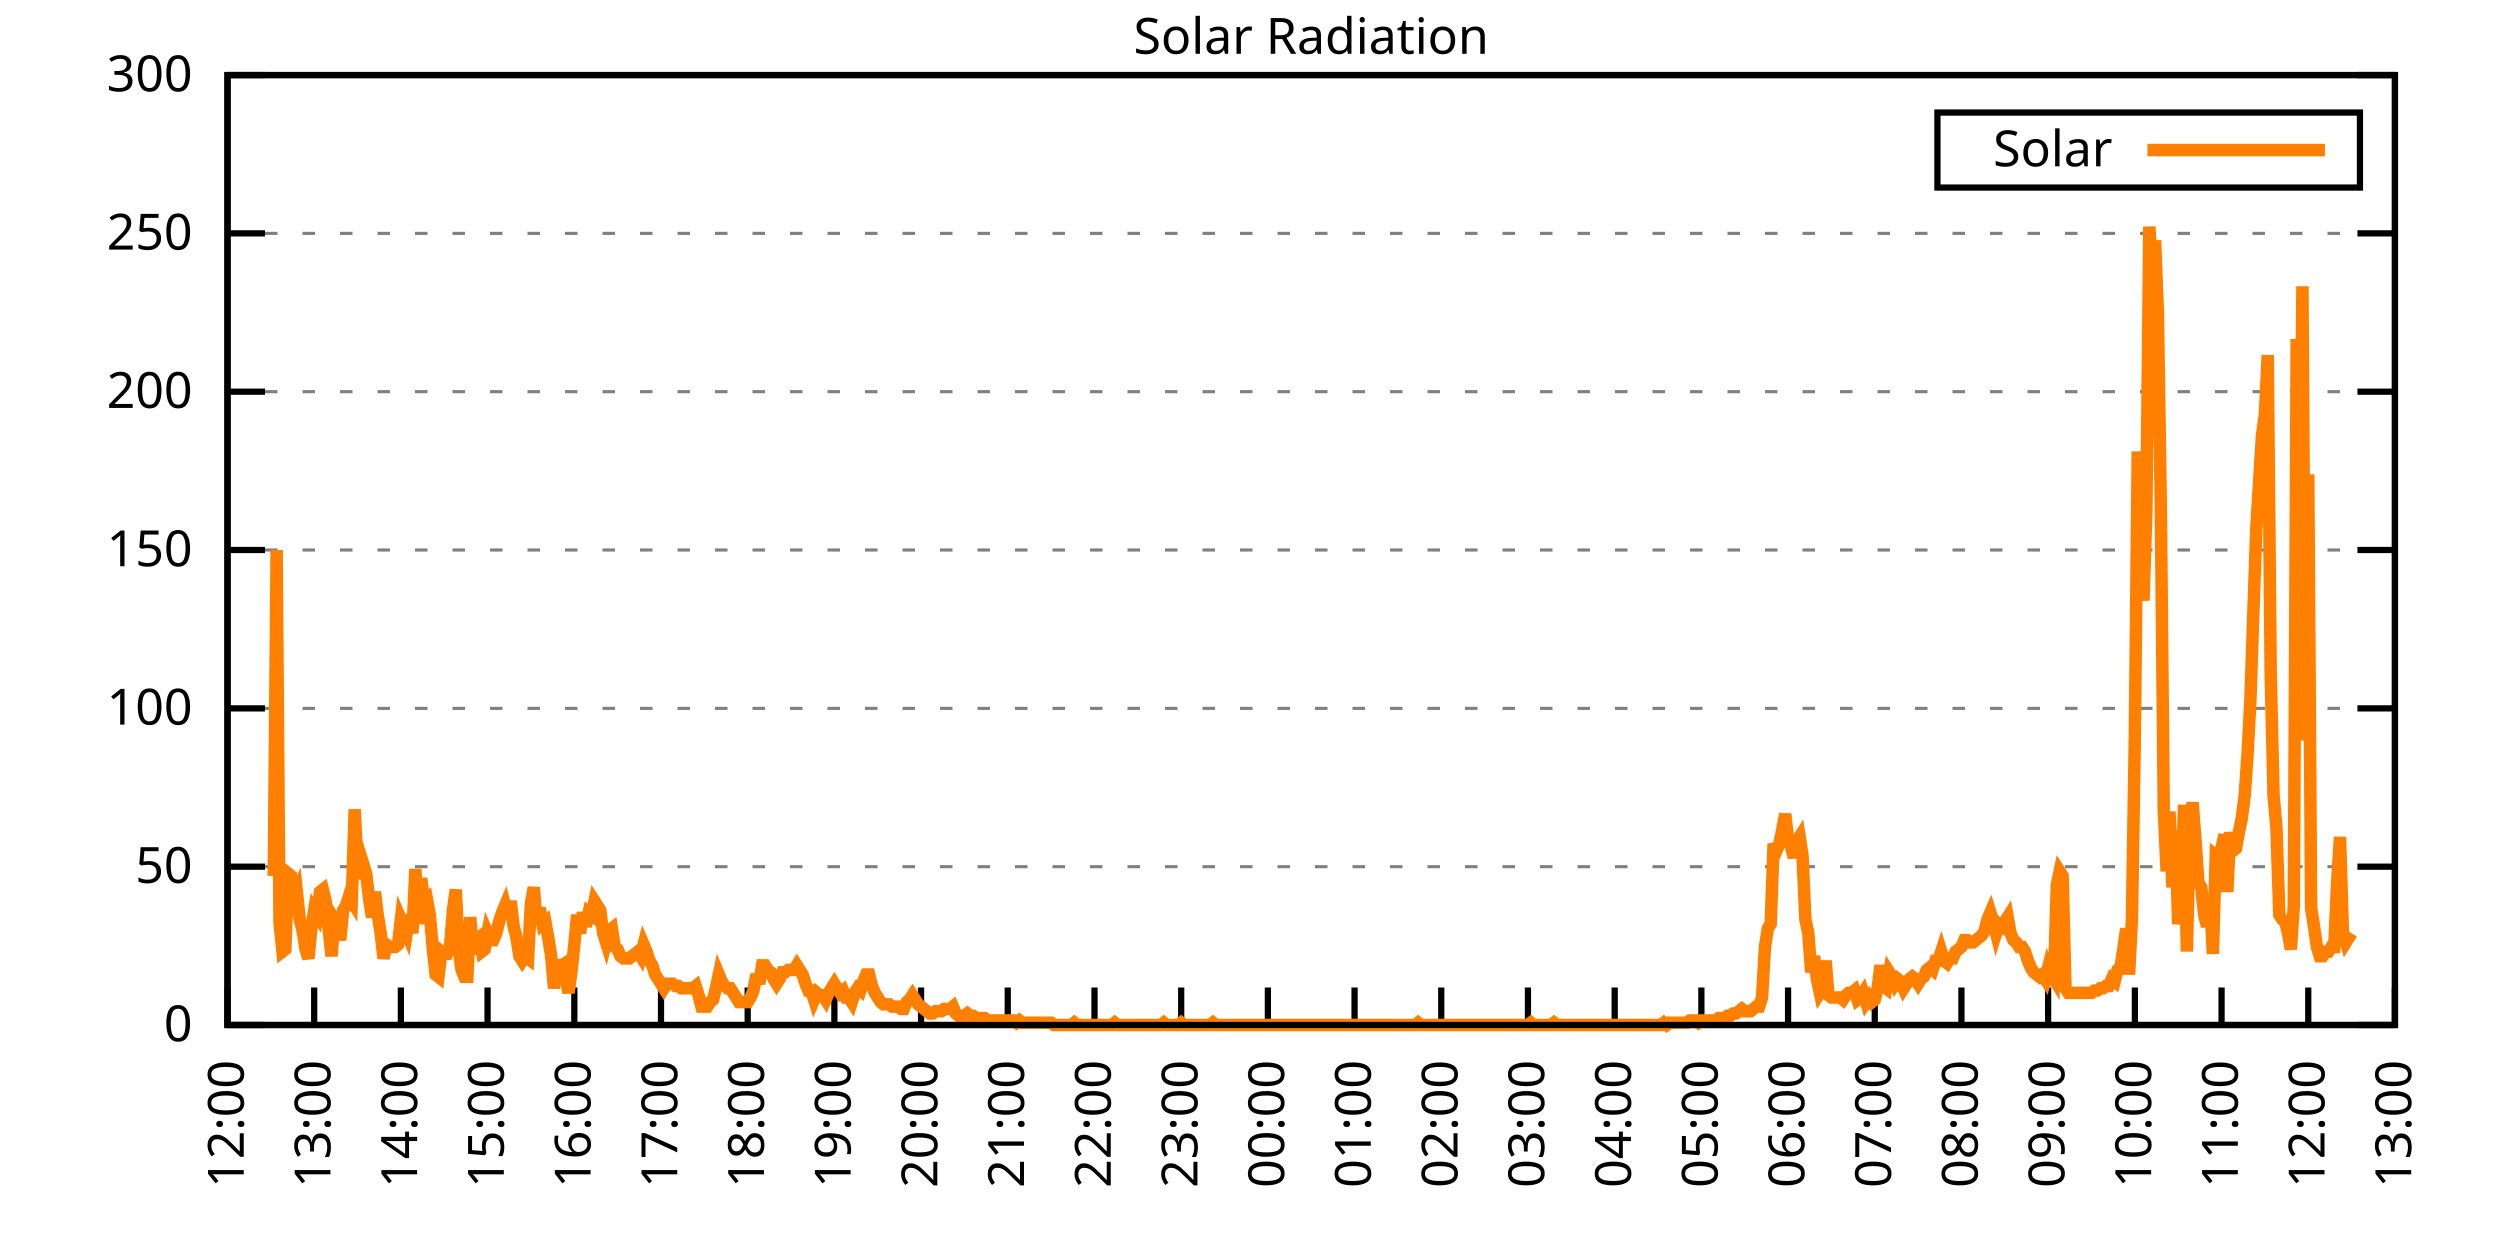
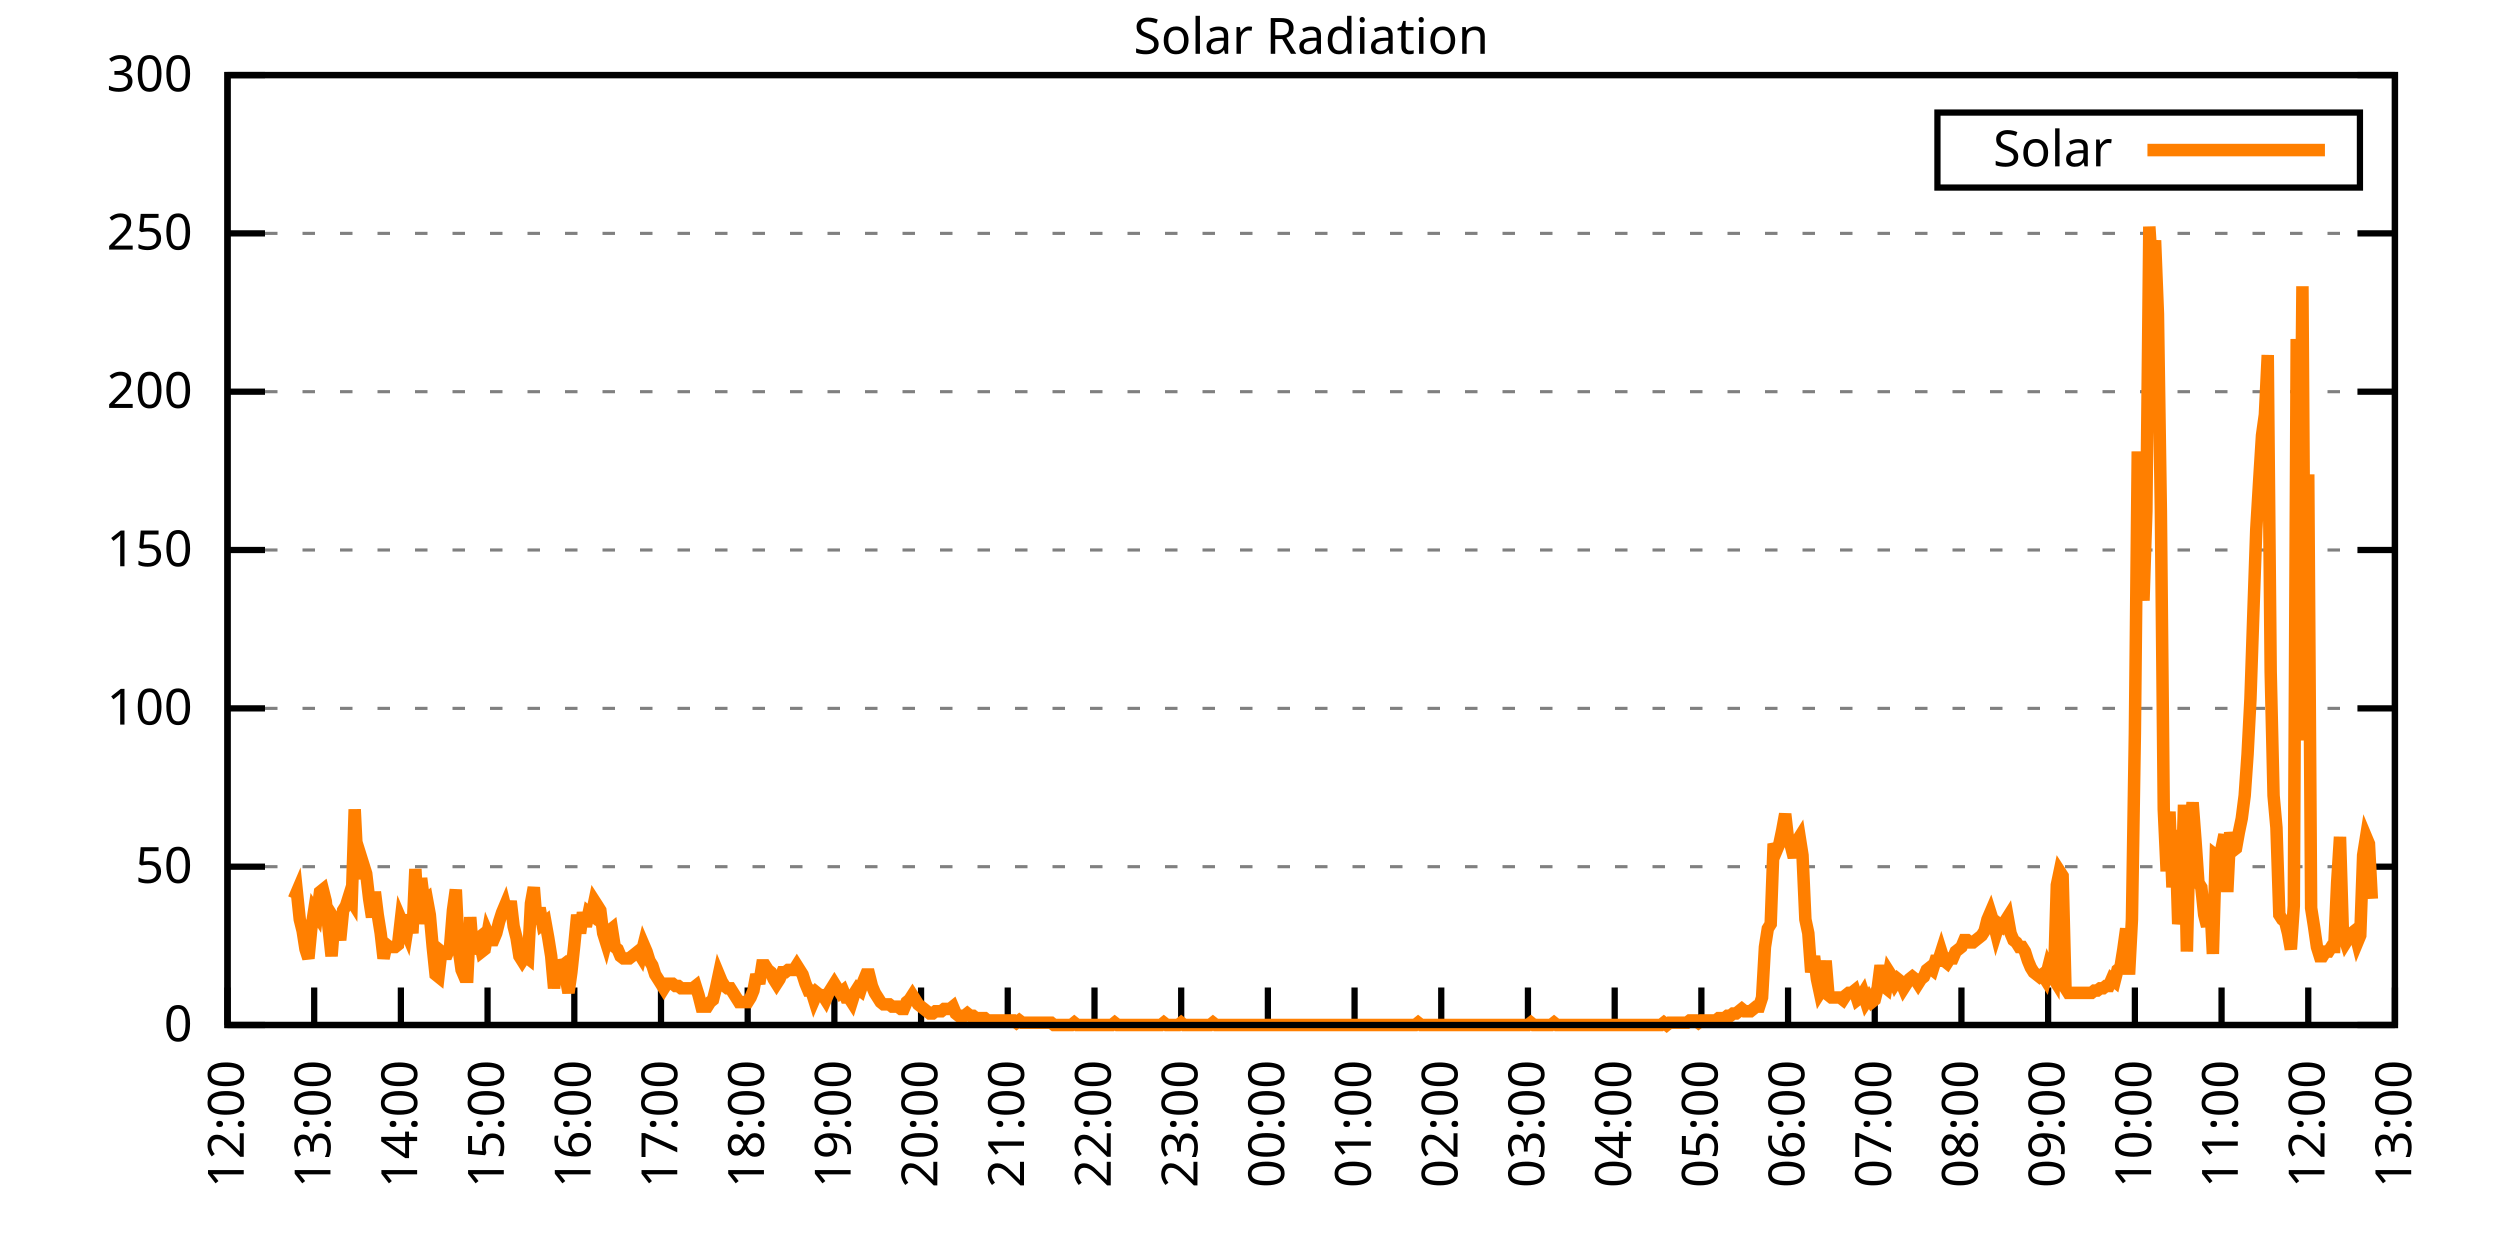
<svg xmlns="http://www.w3.org/2000/svg" xmlns:xlink="http://www.w3.org/1999/xlink" width="400" height="200" viewBox="0 0 400 200">
  <g id="gnuplot_canvas">
    <rect x="0" y="0" width="400" height="200" fill="none" />
    <defs>
      <circle id="gpDot" r="0.5" stroke-width="0.5" stroke="currentColor" />
      <path id="gpPt0" stroke-width="0.333" stroke="currentColor" d="M-1,0 h2 M0,-1 v2" />
      <path id="gpPt1" stroke-width="0.333" stroke="currentColor" d="M-1,-1 L1,1 M1,-1 L-1,1" />
      <path id="gpPt2" stroke-width="0.333" stroke="currentColor" d="M-1,0 L1,0 M0,-1 L0,1 M-1,-1 L1,1 M-1,1 L1,-1" />
      <rect id="gpPt3" stroke-width="0.333" stroke="currentColor" x="-1" y="-1" width="2" height="2" />
      <rect id="gpPt4" stroke-width="0.333" stroke="currentColor" fill="currentColor" x="-1" y="-1" width="2" height="2" />
      <circle id="gpPt5" stroke-width="0.333" stroke="currentColor" cx="0" cy="0" r="1" />
      <use xlink:href="#gpPt5" id="gpPt6" fill="currentColor" stroke="none" />
      <path id="gpPt7" stroke-width="0.333" stroke="currentColor" d="M0,-1.33 L-1.33,0.67 L1.33,0.67 z" />
      <use xlink:href="#gpPt7" id="gpPt8" fill="currentColor" stroke="none" />
      <use xlink:href="#gpPt7" id="gpPt9" stroke="currentColor" transform="rotate(180)" />
      <use xlink:href="#gpPt9" id="gpPt10" fill="currentColor" stroke="none" />
      <use xlink:href="#gpPt3" id="gpPt11" stroke="currentColor" transform="rotate(45)" />
      <use xlink:href="#gpPt11" id="gpPt12" fill="currentColor" stroke="none" />
      <path id="gpPt13" stroke-width="0.333" stroke="currentColor" d="M0,1.330 L1.265,0.411 L0.782,-1.067 L-0.782,-1.076 L-1.265,0.411 z" />
      <use xlink:href="#gpPt13" id="gpPt14" fill="currentColor" stroke="none" />
      <filter id="textbox" filterUnits="objectBoundingBox" x="0" y="0" height="1" width="1">
        <feFlood flood-color="white" flood-opacity="1" result="bgnd" />
        <feComposite in="SourceGraphic" in2="bgnd" operator="atop" />
      </filter>
      <filter id="greybox" filterUnits="objectBoundingBox" x="0" y="0" height="1" width="1">
        <feFlood flood-color="lightgrey" flood-opacity="1" result="grey" />
        <feComposite in="SourceGraphic" in2="grey" operator="atop" />
      </filter>
    </defs>
    <g fill="none" color="white" stroke="currentColor" stroke-width="1.00" stroke-linecap="butt" stroke-linejoin="miter">
</g>
    <g fill="none" color="black" stroke="currentColor" stroke-width="1.00" stroke-linecap="butt" stroke-linejoin="miter">
      <g stroke="none" shape-rendering="crispEdges">
        <polygon fill="rgb(255, 255, 255)" points="36.40,164.00 383.18,164.00 383.18,12.02 36.40,12.02 " />
      </g>
    </g>
    <g fill="none" color="black" stroke="currentColor" stroke-width="1.00" stroke-linecap="butt" stroke-linejoin="miter">
</g>
    <g fill="none" color="black" stroke="black" stroke-width="0.50" stroke-linecap="butt" stroke-linejoin="miter">
</g>
    <g fill="none" color="gray" stroke="currentColor" stroke-width="0.50" stroke-linecap="butt" stroke-linejoin="miter">
      <path stroke="gray" stroke-dasharray="2,4" class="gridline" d="M36.40,164.00 L383.19,164.00  " />
    </g>
    <g fill="none" color="gray" stroke="gray" stroke-width="1.00" stroke-linecap="butt" stroke-linejoin="miter">
</g>
    <g fill="none" color="black" stroke="currentColor" stroke-width="1.00" stroke-linecap="butt" stroke-linejoin="miter">
      <path stroke="black" d="M36.40,164.00 L42.40,164.00 M383.19,164.00 L377.19,164.00  " />
      <g transform="translate(30.80,166.60)" stroke="none" fill="black" font-family="Sans" font-size="8.00" text-anchor="end">
        <text>
          <tspan font-family="Sans"> 0</tspan>
        </text>
      </g>
    </g>
    <g fill="none" color="black" stroke="currentColor" stroke-width="1.00" stroke-linecap="butt" stroke-linejoin="miter">
</g>
    <g fill="none" color="black" stroke="black" stroke-width="0.50" stroke-linecap="butt" stroke-linejoin="miter">
</g>
    <g fill="none" color="gray" stroke="currentColor" stroke-width="0.50" stroke-linecap="butt" stroke-linejoin="miter">
      <path stroke="gray" stroke-dasharray="2,4" class="gridline" d="M36.40,138.67 L383.19,138.67  " />
    </g>
    <g fill="none" color="gray" stroke="gray" stroke-width="1.00" stroke-linecap="butt" stroke-linejoin="miter">
</g>
    <g fill="none" color="black" stroke="currentColor" stroke-width="1.00" stroke-linecap="butt" stroke-linejoin="miter">
      <path stroke="black" d="M36.40,138.67 L42.40,138.67 M383.19,138.67 L377.19,138.67  " />
      <g transform="translate(30.80,141.27)" stroke="none" fill="black" font-family="Sans" font-size="8.00" text-anchor="end">
        <text>
          <tspan font-family="Sans"> 50</tspan>
        </text>
      </g>
    </g>
    <g fill="none" color="black" stroke="currentColor" stroke-width="1.00" stroke-linecap="butt" stroke-linejoin="miter">
</g>
    <g fill="none" color="black" stroke="black" stroke-width="0.50" stroke-linecap="butt" stroke-linejoin="miter">
</g>
    <g fill="none" color="gray" stroke="currentColor" stroke-width="0.50" stroke-linecap="butt" stroke-linejoin="miter">
      <path stroke="gray" stroke-dasharray="2,4" class="gridline" d="M36.40,113.34 L383.19,113.34  " />
    </g>
    <g fill="none" color="gray" stroke="gray" stroke-width="1.00" stroke-linecap="butt" stroke-linejoin="miter">
</g>
    <g fill="none" color="black" stroke="currentColor" stroke-width="1.00" stroke-linecap="butt" stroke-linejoin="miter">
      <path stroke="black" d="M36.40,113.34 L42.40,113.34 M383.19,113.34 L377.19,113.34  " />
      <g transform="translate(30.80,115.94)" stroke="none" fill="black" font-family="Sans" font-size="8.00" text-anchor="end">
        <text>
          <tspan font-family="Sans"> 100</tspan>
        </text>
      </g>
    </g>
    <g fill="none" color="black" stroke="currentColor" stroke-width="1.00" stroke-linecap="butt" stroke-linejoin="miter">
</g>
    <g fill="none" color="black" stroke="black" stroke-width="0.50" stroke-linecap="butt" stroke-linejoin="miter">
</g>
    <g fill="none" color="gray" stroke="currentColor" stroke-width="0.50" stroke-linecap="butt" stroke-linejoin="miter">
      <path stroke="gray" stroke-dasharray="2,4" class="gridline" d="M36.40,88.00 L383.19,88.00  " />
    </g>
    <g fill="none" color="gray" stroke="gray" stroke-width="1.00" stroke-linecap="butt" stroke-linejoin="miter">
</g>
    <g fill="none" color="black" stroke="currentColor" stroke-width="1.00" stroke-linecap="butt" stroke-linejoin="miter">
      <path stroke="black" d="M36.40,88.00 L42.40,88.00 M383.19,88.00 L377.19,88.00  " />
      <g transform="translate(30.80,90.60)" stroke="none" fill="black" font-family="Sans" font-size="8.00" text-anchor="end">
        <text>
          <tspan font-family="Sans"> 150</tspan>
        </text>
      </g>
    </g>
    <g fill="none" color="black" stroke="currentColor" stroke-width="1.00" stroke-linecap="butt" stroke-linejoin="miter">
</g>
    <g fill="none" color="black" stroke="black" stroke-width="0.50" stroke-linecap="butt" stroke-linejoin="miter">
</g>
    <g fill="none" color="gray" stroke="currentColor" stroke-width="0.50" stroke-linecap="butt" stroke-linejoin="miter">
      <path stroke="gray" stroke-dasharray="2,4" class="gridline" d="M36.40,62.67 L383.19,62.67  " />
    </g>
    <g fill="none" color="gray" stroke="gray" stroke-width="1.00" stroke-linecap="butt" stroke-linejoin="miter">
</g>
    <g fill="none" color="black" stroke="currentColor" stroke-width="1.00" stroke-linecap="butt" stroke-linejoin="miter">
      <path stroke="black" d="M36.40,62.67 L42.40,62.67 M383.19,62.67 L377.19,62.67  " />
      <g transform="translate(30.80,65.27)" stroke="none" fill="black" font-family="Sans" font-size="8.00" text-anchor="end">
        <text>
          <tspan font-family="Sans"> 200</tspan>
        </text>
      </g>
    </g>
    <g fill="none" color="black" stroke="currentColor" stroke-width="1.00" stroke-linecap="butt" stroke-linejoin="miter">
</g>
    <g fill="none" color="black" stroke="black" stroke-width="0.50" stroke-linecap="butt" stroke-linejoin="miter">
</g>
    <g fill="none" color="gray" stroke="currentColor" stroke-width="0.50" stroke-linecap="butt" stroke-linejoin="miter">
      <path stroke="gray" stroke-dasharray="2,4" class="gridline" d="M36.40,37.34 L383.19,37.34  " />
    </g>
    <g fill="none" color="gray" stroke="gray" stroke-width="1.00" stroke-linecap="butt" stroke-linejoin="miter">
</g>
    <g fill="none" color="black" stroke="currentColor" stroke-width="1.00" stroke-linecap="butt" stroke-linejoin="miter">
      <path stroke="black" d="M36.40,37.34 L42.40,37.34 M383.19,37.34 L377.19,37.34  " />
      <g transform="translate(30.80,39.94)" stroke="none" fill="black" font-family="Sans" font-size="8.00" text-anchor="end">
        <text>
          <tspan font-family="Sans"> 250</tspan>
        </text>
      </g>
    </g>
    <g fill="none" color="black" stroke="currentColor" stroke-width="1.00" stroke-linecap="butt" stroke-linejoin="miter">
</g>
    <g fill="none" color="black" stroke="black" stroke-width="0.50" stroke-linecap="butt" stroke-linejoin="miter">
</g>
    <g fill="none" color="gray" stroke="currentColor" stroke-width="0.50" stroke-linecap="butt" stroke-linejoin="miter">
      <path stroke="gray" stroke-dasharray="2,4" class="gridline" d="M36.40,12.01 L383.19,12.01  " />
    </g>
    <g fill="none" color="gray" stroke="gray" stroke-width="1.00" stroke-linecap="butt" stroke-linejoin="miter">
</g>
    <g fill="none" color="black" stroke="currentColor" stroke-width="1.00" stroke-linecap="butt" stroke-linejoin="miter">
      <path stroke="black" d="M36.40,12.01 L42.40,12.01 M383.19,12.01 L377.19,12.01  " />
      <g transform="translate(30.80,14.61)" stroke="none" fill="black" font-family="Sans" font-size="8.00" text-anchor="end">
        <text>
          <tspan font-family="Sans"> 300</tspan>
        </text>
      </g>
    </g>
    <g fill="none" color="black" stroke="currentColor" stroke-width="1.00" stroke-linecap="butt" stroke-linejoin="miter">
      <path stroke="black" d="M36.40,164.00 L36.40,158.00  " />
      <g transform="translate(39.00,169.60) rotate(270.00)" stroke="none" fill="black" font-family="Sans" font-size="8.00" text-anchor="end">
        <text>
          <tspan font-family="Sans">12:00</tspan>
        </text>
      </g>
    </g>
    <g fill="none" color="black" stroke="currentColor" stroke-width="1.00" stroke-linecap="butt" stroke-linejoin="miter">
      <path stroke="black" d="M50.27,164.00 L50.27,158.00  " />
      <g transform="translate(52.87,169.60) rotate(270.00)" stroke="none" fill="black" font-family="Sans" font-size="8.00" text-anchor="end">
        <text>
          <tspan font-family="Sans">13:00</tspan>
        </text>
      </g>
    </g>
    <g fill="none" color="black" stroke="currentColor" stroke-width="1.00" stroke-linecap="butt" stroke-linejoin="miter">
      <path stroke="black" d="M64.14,164.00 L64.14,158.00  " />
      <g transform="translate(66.74,169.60) rotate(270.00)" stroke="none" fill="black" font-family="Sans" font-size="8.00" text-anchor="end">
        <text>
          <tspan font-family="Sans">14:00</tspan>
        </text>
      </g>
    </g>
    <g fill="none" color="black" stroke="currentColor" stroke-width="1.00" stroke-linecap="butt" stroke-linejoin="miter">
      <path stroke="black" d="M78.01,164.00 L78.01,158.00  " />
      <g transform="translate(80.61,169.60) rotate(270.00)" stroke="none" fill="black" font-family="Sans" font-size="8.00" text-anchor="end">
        <text>
          <tspan font-family="Sans">15:00</tspan>
        </text>
      </g>
    </g>
    <g fill="none" color="black" stroke="currentColor" stroke-width="1.00" stroke-linecap="butt" stroke-linejoin="miter">
      <path stroke="black" d="M91.89,164.00 L91.89,158.00  " />
      <g transform="translate(94.49,169.60) rotate(270.00)" stroke="none" fill="black" font-family="Sans" font-size="8.00" text-anchor="end">
        <text>
          <tspan font-family="Sans">16:00</tspan>
        </text>
      </g>
    </g>
    <g fill="none" color="black" stroke="currentColor" stroke-width="1.00" stroke-linecap="butt" stroke-linejoin="miter">
      <path stroke="black" d="M105.76,164.00 L105.76,158.00  " />
      <g transform="translate(108.36,169.60) rotate(270.00)" stroke="none" fill="black" font-family="Sans" font-size="8.00" text-anchor="end">
        <text>
          <tspan font-family="Sans">17:00</tspan>
        </text>
      </g>
    </g>
    <g fill="none" color="black" stroke="currentColor" stroke-width="1.00" stroke-linecap="butt" stroke-linejoin="miter">
      <path stroke="black" d="M119.63,164.00 L119.63,158.00  " />
      <g transform="translate(122.23,169.60) rotate(270.00)" stroke="none" fill="black" font-family="Sans" font-size="8.00" text-anchor="end">
        <text>
          <tspan font-family="Sans">18:00</tspan>
        </text>
      </g>
    </g>
    <g fill="none" color="black" stroke="currentColor" stroke-width="1.00" stroke-linecap="butt" stroke-linejoin="miter">
      <path stroke="black" d="M133.50,164.00 L133.50,158.00  " />
      <g transform="translate(136.10,169.60) rotate(270.00)" stroke="none" fill="black" font-family="Sans" font-size="8.00" text-anchor="end">
        <text>
          <tspan font-family="Sans">19:00</tspan>
        </text>
      </g>
    </g>
    <g fill="none" color="black" stroke="currentColor" stroke-width="1.00" stroke-linecap="butt" stroke-linejoin="miter">
      <path stroke="black" d="M147.37,164.00 L147.37,158.00  " />
      <g transform="translate(149.97,169.60) rotate(270.00)" stroke="none" fill="black" font-family="Sans" font-size="8.00" text-anchor="end">
        <text>
          <tspan font-family="Sans">20:00</tspan>
        </text>
      </g>
    </g>
    <g fill="none" color="black" stroke="currentColor" stroke-width="1.00" stroke-linecap="butt" stroke-linejoin="miter">
      <path stroke="black" d="M161.24,164.00 L161.24,158.00  " />
      <g transform="translate(163.84,169.60) rotate(270.00)" stroke="none" fill="black" font-family="Sans" font-size="8.00" text-anchor="end">
        <text>
          <tspan font-family="Sans">21:00</tspan>
        </text>
      </g>
    </g>
    <g fill="none" color="black" stroke="currentColor" stroke-width="1.00" stroke-linecap="butt" stroke-linejoin="miter">
      <path stroke="black" d="M175.12,164.00 L175.12,158.00  " />
      <g transform="translate(177.72,169.60) rotate(270.00)" stroke="none" fill="black" font-family="Sans" font-size="8.00" text-anchor="end">
        <text>
          <tspan font-family="Sans">22:00</tspan>
        </text>
      </g>
    </g>
    <g fill="none" color="black" stroke="currentColor" stroke-width="1.00" stroke-linecap="butt" stroke-linejoin="miter">
      <path stroke="black" d="M188.99,164.00 L188.99,158.00  " />
      <g transform="translate(191.59,169.60) rotate(270.00)" stroke="none" fill="black" font-family="Sans" font-size="8.00" text-anchor="end">
        <text>
          <tspan font-family="Sans">23:00</tspan>
        </text>
      </g>
    </g>
    <g fill="none" color="black" stroke="currentColor" stroke-width="1.00" stroke-linecap="butt" stroke-linejoin="miter">
      <path stroke="black" d="M202.86,164.00 L202.86,158.00  " />
      <g transform="translate(205.46,169.60) rotate(270.00)" stroke="none" fill="black" font-family="Sans" font-size="8.00" text-anchor="end">
        <text>
          <tspan font-family="Sans">00:00</tspan>
        </text>
      </g>
    </g>
    <g fill="none" color="black" stroke="currentColor" stroke-width="1.00" stroke-linecap="butt" stroke-linejoin="miter">
      <path stroke="black" d="M216.73,164.00 L216.73,158.00  " />
      <g transform="translate(219.33,169.60) rotate(270.00)" stroke="none" fill="black" font-family="Sans" font-size="8.00" text-anchor="end">
        <text>
          <tspan font-family="Sans">01:00</tspan>
        </text>
      </g>
    </g>
    <g fill="none" color="black" stroke="currentColor" stroke-width="1.00" stroke-linecap="butt" stroke-linejoin="miter">
      <path stroke="black" d="M230.60,164.00 L230.60,158.00  " />
      <g transform="translate(233.20,169.60) rotate(270.00)" stroke="none" fill="black" font-family="Sans" font-size="8.00" text-anchor="end">
        <text>
          <tspan font-family="Sans">02:00</tspan>
        </text>
      </g>
    </g>
    <g fill="none" color="black" stroke="currentColor" stroke-width="1.00" stroke-linecap="butt" stroke-linejoin="miter">
      <path stroke="black" d="M244.47,164.00 L244.47,158.00  " />
      <g transform="translate(247.07,169.60) rotate(270.00)" stroke="none" fill="black" font-family="Sans" font-size="8.00" text-anchor="end">
        <text>
          <tspan font-family="Sans">03:00</tspan>
        </text>
      </g>
    </g>
    <g fill="none" color="black" stroke="currentColor" stroke-width="1.00" stroke-linecap="butt" stroke-linejoin="miter">
      <path stroke="black" d="M258.35,164.00 L258.35,158.00  " />
      <g transform="translate(260.95,169.60) rotate(270.00)" stroke="none" fill="black" font-family="Sans" font-size="8.00" text-anchor="end">
        <text>
          <tspan font-family="Sans">04:00</tspan>
        </text>
      </g>
    </g>
    <g fill="none" color="black" stroke="currentColor" stroke-width="1.00" stroke-linecap="butt" stroke-linejoin="miter">
      <path stroke="black" d="M272.22,164.00 L272.22,158.00  " />
      <g transform="translate(274.82,169.60) rotate(270.00)" stroke="none" fill="black" font-family="Sans" font-size="8.00" text-anchor="end">
        <text>
          <tspan font-family="Sans">05:00</tspan>
        </text>
      </g>
    </g>
    <g fill="none" color="black" stroke="currentColor" stroke-width="1.00" stroke-linecap="butt" stroke-linejoin="miter">
      <path stroke="black" d="M286.09,164.00 L286.09,158.00  " />
      <g transform="translate(288.69,169.60) rotate(270.00)" stroke="none" fill="black" font-family="Sans" font-size="8.00" text-anchor="end">
        <text>
          <tspan font-family="Sans">06:00</tspan>
        </text>
      </g>
    </g>
    <g fill="none" color="black" stroke="currentColor" stroke-width="1.00" stroke-linecap="butt" stroke-linejoin="miter">
      <path stroke="black" d="M299.96,164.00 L299.96,158.00  " />
      <g transform="translate(302.56,169.60) rotate(270.00)" stroke="none" fill="black" font-family="Sans" font-size="8.00" text-anchor="end">
        <text>
          <tspan font-family="Sans">07:00</tspan>
        </text>
      </g>
    </g>
    <g fill="none" color="black" stroke="currentColor" stroke-width="1.00" stroke-linecap="butt" stroke-linejoin="miter">
      <path stroke="black" d="M313.83,164.00 L313.83,158.00  " />
      <g transform="translate(316.43,169.60) rotate(270.00)" stroke="none" fill="black" font-family="Sans" font-size="8.00" text-anchor="end">
        <text>
          <tspan font-family="Sans">08:00</tspan>
        </text>
      </g>
    </g>
    <g fill="none" color="black" stroke="currentColor" stroke-width="1.00" stroke-linecap="butt" stroke-linejoin="miter">
      <path stroke="black" d="M327.70,164.00 L327.70,158.00  " />
      <g transform="translate(330.30,169.60) rotate(270.00)" stroke="none" fill="black" font-family="Sans" font-size="8.00" text-anchor="end">
        <text>
          <tspan font-family="Sans">09:00</tspan>
        </text>
      </g>
    </g>
    <g fill="none" color="black" stroke="currentColor" stroke-width="1.00" stroke-linecap="butt" stroke-linejoin="miter">
      <path stroke="black" d="M341.58,164.00 L341.58,158.00  " />
      <g transform="translate(344.18,169.60) rotate(270.00)" stroke="none" fill="black" font-family="Sans" font-size="8.00" text-anchor="end">
        <text>
          <tspan font-family="Sans">10:00</tspan>
        </text>
      </g>
    </g>
    <g fill="none" color="black" stroke="currentColor" stroke-width="1.00" stroke-linecap="butt" stroke-linejoin="miter">
      <path stroke="black" d="M355.45,164.00 L355.45,158.00  " />
      <g transform="translate(358.05,169.60) rotate(270.00)" stroke="none" fill="black" font-family="Sans" font-size="8.00" text-anchor="end">
        <text>
          <tspan font-family="Sans">11:00</tspan>
        </text>
      </g>
    </g>
    <g fill="none" color="black" stroke="currentColor" stroke-width="1.00" stroke-linecap="butt" stroke-linejoin="miter">
      <path stroke="black" d="M369.32,164.00 L369.32,158.00  " />
      <g transform="translate(371.92,169.60) rotate(270.00)" stroke="none" fill="black" font-family="Sans" font-size="8.00" text-anchor="end">
        <text>
          <tspan font-family="Sans">12:00</tspan>
        </text>
      </g>
    </g>
    <g fill="none" color="black" stroke="currentColor" stroke-width="1.00" stroke-linecap="butt" stroke-linejoin="miter">
      <path stroke="black" d="M383.19,164.00 L383.19,158.00  " />
      <g transform="translate(385.79,169.60) rotate(270.00)" stroke="none" fill="black" font-family="Sans" font-size="8.00" text-anchor="end">
        <text>
          <tspan font-family="Sans">13:00</tspan>
        </text>
      </g>
    </g>
    <g fill="none" color="black" stroke="currentColor" stroke-width="1.00" stroke-linecap="butt" stroke-linejoin="miter">
</g>
    <g fill="none" color="black" stroke="currentColor" stroke-width="1.00" stroke-linecap="butt" stroke-linejoin="miter">
      <path stroke="black" d="M36.40,12.01 L36.40,164.00 L383.19,164.00 L383.19,12.01 L36.40,12.01 Z  " />
    </g>
    <g fill="none" color="black" stroke="currentColor" stroke-width="1.00" stroke-linecap="butt" stroke-linejoin="miter">
</g>
    <g fill="none" color="black" stroke="currentColor" stroke-width="1.00" stroke-linecap="butt" stroke-linejoin="miter">
      <path stroke="black" d="M309.99,30.01 L309.99,18.01 L377.59,18.01 L377.59,30.01 L309.99,30.01 Z  " />
    </g>
    <g id="Solar_Radiation_plot_1">
      <g fill="none" color="white" stroke="black" stroke-width="2.00" stroke-linecap="butt" stroke-linejoin="miter">
</g>
      <g fill="none" color="black" stroke="currentColor" stroke-width="2.00" stroke-linecap="butt" stroke-linejoin="miter">
        <g transform="translate(337.99,26.61)" stroke="none" fill="black" font-family="Sans" font-size="8.00" text-anchor="end">
          <text>
            <tspan font-family="Sans">Solar</tspan>
          </text>
        </g>
      </g>
      <g fill="none" color="black" stroke="currentColor" stroke-width="2.00" stroke-linecap="butt" stroke-linejoin="miter">
-         <path stroke="rgb(255, 127,   0)" d="M343.59,24.01 L371.99,24.01 M43.80,140.14 L44.26,88.02 L44.72,147.48 L45.19,152.25 L45.65,151.89 L46.11,139.77   L46.57,140.14 L47.03,143.81 L47.50,142.71 L47.96,147.11 L48.42,148.95 L48.88,151.89 L49.35,153.35 L49.81,148.58   L50.27,145.65 L50.73,146.38 L51.20,142.71 L51.66,142.34 L52.12,144.18 L52.58,148.58 L53.05,152.99 L53.51,147.11   L53.97,147.85 L54.43,150.42 L54.90,145.65 L55.36,144.91 L55.82,143.44 L56.28,144.18 L56.75,129.49 L57.21,138.67   L57.67,140.51 L58.13,138.30 L58.59,139.77 L59.06,143.81 L59.52,146.75 L59.98,142.71 L60.44,146.38 L60.91,149.32   L61.37,153.35 L61.83,151.15 L62.29,151.52 L62.76,151.52 L63.22,151.52 L63.68,151.15 L64.14,147.11 L64.61,148.22   L65.07,149.32 L65.53,146.38 L65.99,149.32 L66.46,139.04 L66.92,147.85 L67.38,140.51 L67.84,144.18 L68.30,143.81   L68.77,146.38 L69.23,151.52 L69.69,155.92 L70.15,156.29 L70.62,152.25 L71.08,152.62 L71.54,152.62 L72.00,151.52   L72.47,145.65 L72.93,142.34 L73.39,151.89 L73.85,155.19 L74.32,156.29 L74.78,156.29 L75.24,146.75 L75.70,152.62   L76.17,150.42 L76.63,150.05 L77.09,152.25 L77.55,151.89 L78.01,149.32 L78.48,150.42 L78.94,150.42 L79.40,149.32   L79.86,147.48 L80.33,146.01 L80.79,144.91 L81.25,146.75 L81.71,144.18 L82.18,148.22 L82.64,150.05 L83.10,152.99   L83.56,153.72 L84.03,152.99 L84.49,153.35 L84.95,144.55 L85.41,141.98 L85.88,147.85 L86.34,145.28 L86.80,147.85   L87.26,147.48 L87.72,150.05 L88.19,152.99 L88.65,158.13 L89.11,153.72 L89.57,154.82 L90.04,154.46 L90.50,156.29   L90.96,158.86 L91.42,155.56 L91.89,151.15 L92.35,146.38 L92.81,149.32 L93.27,146.01 L93.74,148.22 L94.20,146.01   L94.66,146.38 L95.12,144.18 L95.59,144.91 L96.05,145.65 L96.51,149.32 L96.97,150.79 L97.44,148.95 L97.90,148.58   L98.36,151.52 L98.82,151.89 L99.28,152.99 L99.75,153.35 L100.21,153.35 L100.67,153.35 L101.13,152.99 L101.60,152.62   L102.06,152.25 L102.52,152.99 L102.98,151.15 L103.45,152.25 L103.91,153.72 L104.37,154.46 L104.83,155.92 L105.30,156.66   L105.76,157.39 L106.22,158.13 L106.68,157.39 L107.15,157.39 L107.61,157.39 L108.07,157.76 L108.53,157.76 L108.99,158.13   L109.46,158.13 L109.92,158.13 L110.38,158.13 L110.84,158.13 L111.31,157.76 L111.77,159.23 L112.23,161.06 L112.69,161.06   L113.16,161.06 L113.62,160.33 L114.08,159.96 L114.54,158.13 L115.01,155.92 L115.47,157.03 L115.93,157.76 L116.39,158.13   L116.86,158.13 L117.32,158.86 L117.78,159.60 L118.24,160.33 L118.70,160.33 L119.17,160.33 L119.63,160.33 L120.09,159.60   L120.55,158.49 L121.02,155.92 L121.48,157.39 L121.94,154.46 L122.40,154.46 L122.87,155.19 L123.33,155.56 L123.79,156.66   L124.25,157.39 L124.72,156.66 L125.18,155.56 L125.64,155.56 L126.10,155.19 L126.57,155.19 L127.03,155.19 L127.49,154.46   L127.95,155.19 L128.41,155.92 L128.88,157.39 L129.34,158.49 L129.80,158.49 L130.26,159.96 L130.73,158.86 L131.19,159.23   L131.65,159.23 L132.11,159.96 L132.58,158.86 L133.04,158.13 L133.50,157.39 L133.96,158.13 L134.43,158.86 L134.89,158.49   L135.35,159.60 L135.81,159.60 L136.28,160.33 L136.74,158.86 L137.20,158.13 L137.66,158.49 L138.13,157.03 L138.59,155.92   L139.05,155.92 L139.51,157.76 L139.97,158.86 L140.44,159.60 L140.90,160.33 L141.36,160.70 L141.82,160.70 L142.29,160.70   L142.75,161.06 L143.21,161.06 L143.67,161.06 L144.14,161.43 L144.60,161.43 L145.06,160.33 L145.52,159.96 L145.99,159.23   L146.45,159.96 L146.91,160.70 L147.37,161.06 L147.84,161.43 L148.30,161.80 L148.76,162.16 L149.22,162.16 L149.68,161.80   L150.15,161.80 L150.61,161.80 L151.07,161.43 L151.53,161.43 L152.00,161.43 L152.46,161.06 L152.92,162.16 L153.38,162.53   L153.85,162.53 L154.31,162.53 L154.77,162.16 L155.23,162.53 L155.70,162.53 L156.16,162.90 L156.62,162.90 L157.08,162.90   L157.55,162.90 L158.01,163.27 L158.47,163.27 L158.93,163.27 L159.39,163.27 L159.86,163.27 L160.32,163.27 L160.78,163.27   L161.24,163.27 L161.71,163.27 L162.17,163.27 L162.63,163.63 L163.09,163.27 L163.56,163.63 L164.02,163.63 L164.48,163.63   L164.94,163.63 L165.41,163.63 L165.87,163.63 L166.33,163.63 L166.79,163.63 L167.26,163.63 L167.72,163.63 L168.18,163.63   L168.64,164.00 L169.10,164.00 L169.57,164.00 L170.03,164.00 L170.49,164.00 L170.95,164.00 L171.42,164.00 L171.88,163.63   L172.34,164.00 L172.80,164.00 L173.27,164.00 L173.73,164.00 L174.19,164.00 L174.65,164.00 L175.12,164.00 L175.58,164.00   L176.04,164.00 L176.50,164.00 L176.97,164.00 L177.43,164.00 L177.89,164.00 L178.35,163.63 L178.82,164.00 L179.28,164.00   L179.74,164.00 L180.20,164.00 L180.66,164.00 L181.13,164.00 L181.59,164.00 L182.05,164.00 L182.51,164.00 L182.98,164.00   L183.44,164.00 L183.90,164.00 L184.36,164.00 L184.83,164.00 L185.29,164.00 L185.75,164.00 L186.21,163.63 L186.68,164.00   L187.14,164.00 L187.60,164.00 L188.06,164.00 L188.53,164.00 L188.99,163.63 L189.45,164.00 L189.91,164.00 L190.37,164.00   L190.84,164.00 L191.30,164.00 L191.76,164.00 L192.22,164.00 L192.69,164.00 L193.15,164.00 L193.61,164.00 L194.07,163.63   L194.54,164.00 L195.00,164.00 L195.46,164.00 L195.92,164.00 L196.39,164.00 L196.85,164.00 L197.31,164.00 L197.77,164.00   L198.24,164.00 L198.70,164.00 L199.16,164.00 L199.62,164.00 L200.08,164.00 L200.55,164.00 L201.01,164.00 L201.47,164.00   L201.93,164.00 L202.40,164.00 L202.86,164.00 L203.32,164.00 L203.78,164.00 L204.25,164.00 L204.71,164.00 L205.17,164.00   L205.63,164.00 L206.10,164.00 L206.56,164.00 L207.02,164.00 L207.48,164.00 L207.95,164.00 L208.41,164.00 L208.87,164.00   L209.33,164.00 L209.80,164.00 L210.26,164.00 L210.72,164.00 L211.18,164.00 L211.64,164.00 L212.11,164.00 L212.57,164.00   L213.03,164.00 L213.49,164.00 L213.96,164.00 L214.42,164.00 L214.88,164.00 L215.34,164.00 L215.81,164.00 L216.27,164.00   L216.73,164.00 L217.19,164.00 L217.66,164.00 L218.12,164.00 L218.58,164.00 L219.04,164.00 L219.51,164.00 L219.97,164.00   L220.43,164.00 L220.89,164.00 L221.35,164.00 L221.82,164.00 L222.28,164.00 L222.74,164.00 L223.20,164.00 L223.67,164.00   L224.13,164.00 L224.59,164.00 L225.05,164.00 L225.52,164.00 L225.98,164.00 L226.44,164.00 L226.90,163.63 L227.37,164.00   L227.83,164.00 L228.29,164.00 L228.75,164.00 L229.22,164.00 L229.68,164.00 L230.14,164.00 L230.60,164.00 L231.06,164.00   L231.53,164.00 L231.99,164.00 L232.45,164.00 L232.91,164.00 L233.38,164.00 L233.84,164.00 L234.30,164.00 L234.76,164.00   L235.23,164.00 L235.69,164.00 L236.15,164.00 L236.61,164.00 L237.08,164.00 L237.54,164.00 L238.00,164.00 L238.46,164.00   L238.93,164.00 L239.39,164.00 L239.85,164.00 L240.31,164.00 L240.77,164.00 L241.24,164.00 L241.70,164.00 L242.16,164.00   L242.62,164.00 L243.09,164.00 L243.55,164.00 L244.01,164.00 L244.47,164.00 L244.94,163.63 L245.40,164.00 L245.86,164.00   L246.32,164.00 L246.79,164.00 L247.25,164.00 L247.71,164.00 L248.17,164.00 L248.64,163.63 L249.10,164.00 L249.56,164.00   L250.02,164.00 L250.49,164.00 L250.95,164.00 L251.41,164.00 L251.87,164.00 L252.33,164.00 L252.80,164.00 L253.26,164.00   L253.72,164.00 L254.18,164.00 L254.65,164.00 L255.11,164.00 L255.57,164.00 L256.03,164.00 L256.50,164.00 L256.96,164.00   L257.42,164.00 L257.88,164.00 L258.35,164.00 L258.81,164.00 L259.27,164.00 L259.73,164.00 L260.20,164.00 L260.66,164.00   L261.12,164.00 L261.58,164.00 L262.04,164.00 L262.51,164.00 L262.97,164.00 L263.43,164.00 L263.89,164.00 L264.36,164.00   L264.82,164.00 L265.28,164.00 L265.74,164.00 L266.21,163.63 L266.67,164.00 L267.13,163.63 L267.59,163.63 L268.06,163.63   L268.52,163.63 L268.98,163.63 L269.44,163.63 L269.91,163.63 L270.37,163.27 L270.83,163.27 L271.29,163.27 L271.75,163.63   L272.22,163.27 L272.68,163.27 L273.14,163.27 L273.60,163.27 L274.07,163.27 L274.53,163.27 L274.99,162.90 L275.45,162.90   L275.92,162.90 L276.38,162.53 L276.84,162.53 L277.30,162.16 L277.77,162.16 L278.23,161.80 L278.69,161.43 L279.15,161.80   L279.62,161.80 L280.08,161.80 L280.54,161.43 L281.00,161.06 L281.46,161.06 L281.93,159.60 L282.39,151.52 L282.85,148.58   L283.31,147.85 L283.78,135.00 L284.24,136.10 L284.70,135.00 L285.16,132.80 L285.63,130.23 L286.09,134.27 L286.55,135.37   L287.01,137.20 L287.48,134.63 L287.94,133.90 L288.40,136.84 L288.86,147.11 L289.33,149.32 L289.79,155.56 L290.25,152.99   L290.71,156.66 L291.18,158.86 L291.64,158.13 L292.10,153.72 L292.56,159.23 L293.02,159.60 L293.49,159.60 L293.95,159.60   L294.41,159.60 L294.87,159.96 L295.34,159.23 L295.80,158.86 L296.26,158.86 L296.72,158.49 L297.19,159.96 L297.65,159.60   L298.11,158.86 L298.57,160.33 L299.04,159.60 L299.50,160.33 L299.96,159.96 L300.42,158.13 L300.89,154.46 L301.35,157.76   L301.81,158.13 L302.27,155.56 L302.73,156.29 L303.20,157.39 L303.66,156.66 L304.12,157.03 L304.58,158.13 L305.05,157.39   L305.51,156.66 L305.97,156.29 L306.43,156.66 L306.90,157.39 L307.36,156.66 L307.82,156.29 L308.28,155.19 L308.75,154.82   L309.21,155.19 L309.67,153.72 L310.13,153.72 L310.60,152.25 L311.06,153.72 L311.52,154.09 L311.98,153.35 L312.44,153.35   L312.91,152.25 L313.37,151.89 L313.83,151.52 L314.29,150.42 L314.76,150.42 L315.22,150.79 L315.68,150.79 L316.14,150.42   L316.61,150.05 L317.07,149.68 L317.53,148.95 L317.99,147.11 L318.46,146.01 L318.92,147.48 L319.38,149.32 L319.84,147.85   L320.31,148.22 L320.77,147.48 L321.23,146.75 L321.69,149.32 L322.15,150.42 L322.62,150.79 L323.08,151.52 L323.54,151.52   L324.00,152.25 L324.47,153.72 L324.93,154.82 L325.39,155.56 L325.85,155.92 L326.32,156.29 L326.78,155.92 L327.24,156.66   L327.70,154.82 L328.17,155.92 L328.63,156.66 L329.09,141.61 L329.55,139.41 L330.02,140.14 L330.48,158.13 L330.94,158.86   L331.40,158.86 L331.87,158.86 L332.33,158.86 L332.79,158.86 L333.25,158.86 L333.71,158.86 L334.18,158.86 L334.64,158.86   L335.10,158.49 L335.56,158.49 L336.03,158.13 L336.49,158.13 L336.95,157.76 L337.41,157.76 L337.88,156.66 L338.34,157.03   L338.80,155.19 L339.26,154.82 L339.73,151.89 L340.19,148.58 L340.65,155.92 L341.11,147.11 L341.58,117.38 L342.04,72.23   L342.50,90.59 L342.96,96.09 L343.42,81.78 L343.89,36.26 L344.35,43.23 L344.81,38.46 L345.27,50.21 L345.74,81.78   L346.20,129.49 L346.66,139.41 L347.12,129.86 L347.59,141.98 L348.05,132.80 L348.51,147.85 L348.97,144.91 L349.44,128.76   L349.90,152.25 L350.36,132.80 L350.82,128.39 L351.29,134.63 L351.75,141.24 L352.21,141.98 L352.67,146.38 L353.13,148.22   L353.60,143.44 L354.06,152.62 L354.52,136.84 L354.98,137.20 L355.45,135.74 L355.91,133.53 L356.37,142.71 L356.83,133.17   L357.30,136.10 L357.76,135.74 L358.22,133.17 L358.68,130.96 L359.15,127.29 L359.61,120.69 L360.07,111.88 L360.53,98.29   L361.00,84.71 L361.46,77.00 L361.92,69.66 L362.38,66.36 L362.84,56.81 L363.31,107.47 L363.77,127.29 L364.23,132.43   L364.69,146.38 L365.16,147.11 L365.62,147.48 L366.08,149.32 L366.54,151.89 L367.01,144.91 L367.47,54.24 L367.93,94.99   L368.39,45.80 L368.86,118.48 L369.32,75.90 L369.78,145.28 L370.24,148.22 L370.71,151.52 L371.17,152.99 L371.63,152.99   L372.09,152.25 L372.56,152.25 L373.02,151.52 L373.48,151.52 L373.94,141.24 L374.40,133.90 L374.87,149.32 L375.33,150.79   L375.79,150.05 L376.25,149.32  " />
+         <path stroke="rgb(255, 127,   0)" d="M343.59,24.01 L371.99,24.01 M47.03,143.81 L47.50,142.71 L47.96,147.11 L48.42,148.95 L48.88,151.89 L49.35,153.35   L49.81,148.58 L50.27,145.65 L50.73,146.38 L51.20,142.71 L51.66,142.34 L52.12,144.18 L52.58,148.58 L53.05,152.99   L53.51,147.11 L53.97,147.85 L54.43,150.42 L54.90,145.65 L55.36,144.91 L55.82,143.44 L56.28,144.18 L56.75,129.49   L57.21,138.67 L57.67,140.51 L58.13,138.30 L58.59,139.77 L59.06,143.81 L59.52,146.75 L59.98,142.71 L60.44,146.38   L60.91,149.32 L61.37,153.35 L61.83,151.15 L62.29,151.52 L62.76,151.52 L63.22,151.52 L63.68,151.15 L64.14,147.11   L64.61,148.22 L65.07,149.32 L65.53,146.38 L65.99,149.32 L66.46,139.04 L66.92,147.85 L67.38,140.51 L67.84,144.18   L68.30,143.81 L68.77,146.38 L69.23,151.52 L69.69,155.92 L70.15,156.29 L70.62,152.25 L71.08,152.62 L71.54,152.62   L72.00,151.52 L72.47,145.65 L72.93,142.34 L73.39,151.89 L73.85,155.19 L74.32,156.29 L74.78,156.29 L75.24,146.75   L75.70,152.62 L76.17,150.42 L76.63,150.05 L77.09,152.25 L77.55,151.89 L78.01,149.32 L78.48,150.42 L78.94,150.42   L79.40,149.32 L79.86,147.48 L80.33,146.01 L80.79,144.91 L81.25,146.75 L81.71,144.18 L82.18,148.22 L82.64,150.05   L83.10,152.99 L83.56,153.72 L84.03,152.99 L84.49,153.35 L84.95,144.55 L85.41,141.98 L85.88,147.85 L86.34,145.28   L86.80,147.85 L87.26,147.48 L87.72,150.05 L88.19,152.99 L88.65,158.13 L89.11,153.72 L89.57,154.82 L90.04,154.46   L90.50,156.29 L90.96,158.86 L91.42,155.56 L91.89,151.15 L92.35,146.38 L92.81,149.32 L93.27,146.01 L93.74,148.22   L94.20,146.01 L94.66,146.38 L95.12,144.18 L95.59,144.91 L96.05,145.65 L96.51,149.32 L96.97,150.79 L97.44,148.95   L97.90,148.58 L98.36,151.52 L98.82,151.89 L99.28,152.99 L99.75,153.35 L100.21,153.35 L100.67,153.35 L101.13,152.99   L101.60,152.62 L102.06,152.25 L102.52,152.99 L102.98,151.15 L103.45,152.25 L103.91,153.72 L104.37,154.46 L104.83,155.92   L105.30,156.66 L105.76,157.39 L106.22,158.13 L106.68,157.39 L107.15,157.39 L107.61,157.39 L108.07,157.76 L108.53,157.76   L108.99,158.13 L109.46,158.13 L109.92,158.13 L110.38,158.13 L110.84,158.13 L111.31,157.76 L111.77,159.23 L112.23,161.06   L112.69,161.06 L113.16,161.06 L113.62,160.33 L114.08,159.96 L114.54,158.13 L115.01,155.92 L115.47,157.03 L115.93,157.76   L116.39,158.13 L116.86,158.13 L117.32,158.86 L117.78,159.60 L118.24,160.33 L118.70,160.33 L119.17,160.33 L119.63,160.33   L120.09,159.60 L120.55,158.49 L121.02,155.92 L121.48,157.39 L121.94,154.46 L122.40,154.46 L122.87,155.19 L123.33,155.56   L123.79,156.66 L124.25,157.39 L124.72,156.66 L125.18,155.56 L125.64,155.56 L126.10,155.19 L126.57,155.19 L127.03,155.19   L127.49,154.46 L127.95,155.19 L128.41,155.92 L128.88,157.39 L129.34,158.49 L129.80,158.49 L130.26,159.96 L130.73,158.86   L131.19,159.23 L131.65,159.23 L132.11,159.96 L132.58,158.86 L133.04,158.13 L133.50,157.39 L133.96,158.13 L134.43,158.86   L134.89,158.49 L135.35,159.60 L135.81,159.60 L136.28,160.33 L136.74,158.86 L137.20,158.13 L137.66,158.49 L138.13,157.03   L138.59,155.92 L139.05,155.92 L139.51,157.76 L139.97,158.86 L140.44,159.60 L140.90,160.33 L141.36,160.70 L141.82,160.70   L142.29,160.70 L142.75,161.06 L143.21,161.06 L143.67,161.06 L144.14,161.43 L144.60,161.43 L145.06,160.33 L145.52,159.96   L145.99,159.23 L146.45,159.96 L146.91,160.70 L147.37,161.06 L147.84,161.43 L148.30,161.80 L148.76,162.16 L149.22,162.16   L149.68,161.80 L150.15,161.80 L150.61,161.80 L151.07,161.43 L151.53,161.43 L152.00,161.43 L152.46,161.06 L152.92,162.16   L153.38,162.53 L153.85,162.53 L154.31,162.53 L154.77,162.16 L155.23,162.53 L155.70,162.53 L156.16,162.90 L156.62,162.90   L157.08,162.90 L157.55,162.90 L158.01,163.27 L158.47,163.27 L158.93,163.27 L159.39,163.27 L159.86,163.27 L160.32,163.27   L160.78,163.27 L161.24,163.27 L161.71,163.27 L162.17,163.27 L162.63,163.63 L163.09,163.27 L163.56,163.63 L164.02,163.63   L164.48,163.63 L164.94,163.63 L165.41,163.63 L165.87,163.63 L166.33,163.63 L166.79,163.63 L167.26,163.63 L167.72,163.63   L168.18,163.63 L168.64,164.00 L169.10,164.00 L169.57,164.00 L170.03,164.00 L170.49,164.00 L170.95,164.00 L171.42,164.00   L171.88,163.63 L172.34,164.00 L172.80,164.00 L173.27,164.00 L173.73,164.00 L174.19,164.00 L174.65,164.00 L175.12,164.00   L175.58,164.00 L176.04,164.00 L176.50,164.00 L176.97,164.00 L177.43,164.00 L177.89,164.00 L178.35,163.63 L178.82,164.00   L179.28,164.00 L179.74,164.00 L180.20,164.00 L180.66,164.00 L181.13,164.00 L181.59,164.00 L182.05,164.00 L182.51,164.00   L182.98,164.00 L183.44,164.00 L183.90,164.00 L184.36,164.00 L184.83,164.00 L185.29,164.00 L185.75,164.00 L186.21,163.63   L186.68,164.00 L187.14,164.00 L187.60,164.00 L188.06,164.00 L188.53,164.00 L188.99,163.63 L189.45,164.00 L189.91,164.00   L190.37,164.00 L190.84,164.00 L191.30,164.00 L191.76,164.00 L192.22,164.00 L192.69,164.00 L193.15,164.00 L193.61,164.00   L194.07,163.63 L194.54,164.00 L195.00,164.00 L195.46,164.00 L195.92,164.00 L196.39,164.00 L196.85,164.00 L197.31,164.00   L197.77,164.00 L198.24,164.00 L198.70,164.00 L199.16,164.00 L199.62,164.00 L200.08,164.00 L200.55,164.00 L201.01,164.00   L201.47,164.00 L201.93,164.00 L202.40,164.00 L202.86,164.00 L203.32,164.00 L203.78,164.00 L204.25,164.00 L204.71,164.00   L205.17,164.00 L205.63,164.00 L206.10,164.00 L206.56,164.00 L207.02,164.00 L207.48,164.00 L207.95,164.00 L208.41,164.00   L208.87,164.00 L209.33,164.00 L209.80,164.00 L210.26,164.00 L210.72,164.00 L211.18,164.00 L211.64,164.00 L212.11,164.00   L212.57,164.00 L213.03,164.00 L213.49,164.00 L213.96,164.00 L214.42,164.00 L214.88,164.00 L215.34,164.00 L215.81,164.00   L216.27,164.00 L216.73,164.00 L217.19,164.00 L217.66,164.00 L218.12,164.00 L218.58,164.00 L219.04,164.00 L219.51,164.00   L219.97,164.00 L220.43,164.00 L220.89,164.00 L221.35,164.00 L221.82,164.00 L222.28,164.00 L222.74,164.00 L223.20,164.00   L223.67,164.00 L224.13,164.00 L224.59,164.00 L225.05,164.00 L225.52,164.00 L225.98,164.00 L226.44,164.00 L226.90,163.63   L227.37,164.00 L227.83,164.00 L228.29,164.00 L228.75,164.00 L229.22,164.00 L229.68,164.00 L230.14,164.00 L230.60,164.00   L231.06,164.00 L231.53,164.00 L231.99,164.00 L232.45,164.00 L232.91,164.00 L233.38,164.00 L233.84,164.00 L234.30,164.00   L234.76,164.00 L235.23,164.00 L235.69,164.00 L236.15,164.00 L236.61,164.00 L237.08,164.00 L237.54,164.00 L238.00,164.00   L238.46,164.00 L238.93,164.00 L239.39,164.00 L239.85,164.00 L240.31,164.00 L240.77,164.00 L241.24,164.00 L241.70,164.00   L242.16,164.00 L242.62,164.00 L243.09,164.00 L243.55,164.00 L244.01,164.00 L244.47,164.00 L244.94,163.63 L245.40,164.00   L245.86,164.00 L246.32,164.00 L246.79,164.00 L247.25,164.00 L247.71,164.00 L248.17,164.00 L248.64,163.63 L249.10,164.00   L249.56,164.00 L250.02,164.00 L250.49,164.00 L250.95,164.00 L251.41,164.00 L251.87,164.00 L252.33,164.00 L252.80,164.00   L253.26,164.00 L253.72,164.00 L254.18,164.00 L254.65,164.00 L255.11,164.00 L255.57,164.00 L256.03,164.00 L256.50,164.00   L256.96,164.00 L257.42,164.00 L257.88,164.00 L258.35,164.00 L258.81,164.00 L259.27,164.00 L259.73,164.00 L260.20,164.00   L260.66,164.00 L261.12,164.00 L261.58,164.00 L262.04,164.00 L262.51,164.00 L262.97,164.00 L263.43,164.00 L263.89,164.00   L264.36,164.00 L264.82,164.00 L265.28,164.00 L265.74,164.00 L266.21,163.63 L266.67,164.00 L267.13,163.63 L267.59,163.63   L268.06,163.63 L268.52,163.63 L268.98,163.63 L269.44,163.63 L269.91,163.63 L270.37,163.27 L270.83,163.27 L271.29,163.27   L271.75,163.63 L272.22,163.27 L272.68,163.27 L273.14,163.27 L273.60,163.27 L274.07,163.27 L274.53,163.27 L274.99,162.90   L275.45,162.90 L275.92,162.90 L276.38,162.53 L276.84,162.53 L277.30,162.16 L277.77,162.16 L278.23,161.80 L278.69,161.43   L279.15,161.80 L279.62,161.80 L280.08,161.80 L280.54,161.43 L281.00,161.06 L281.46,161.06 L281.93,159.60 L282.39,151.52   L282.85,148.58 L283.31,147.85 L283.78,135.00 L284.24,136.10 L284.70,135.00 L285.16,132.80 L285.63,130.23 L286.09,134.27   L286.55,135.37 L287.01,137.20 L287.48,134.63 L287.94,133.90 L288.40,136.84 L288.86,147.11 L289.33,149.32 L289.79,155.56   L290.25,152.99 L290.71,156.66 L291.18,158.86 L291.64,158.13 L292.10,153.72 L292.56,159.23 L293.02,159.60 L293.49,159.60   L293.95,159.60 L294.41,159.60 L294.87,159.96 L295.34,159.23 L295.80,158.86 L296.26,158.86 L296.72,158.49 L297.19,159.96   L297.65,159.60 L298.11,158.86 L298.57,160.33 L299.04,159.60 L299.50,160.33 L299.96,159.96 L300.42,158.13 L300.89,154.46   L301.35,157.76 L301.81,158.13 L302.27,155.56 L302.73,156.29 L303.20,157.39 L303.66,156.66 L304.12,157.03 L304.58,158.13   L305.05,157.39 L305.51,156.66 L305.97,156.29 L306.43,156.66 L306.90,157.39 L307.36,156.66 L307.82,156.29 L308.28,155.19   L308.75,154.82 L309.21,155.19 L309.67,153.72 L310.13,153.72 L310.60,152.25 L311.06,153.72 L311.52,154.09 L311.98,153.35   L312.44,153.35 L312.91,152.25 L313.37,151.89 L313.83,151.52 L314.29,150.42 L314.76,150.42 L315.22,150.79 L315.68,150.79   L316.14,150.42 L316.61,150.05 L317.07,149.68 L317.53,148.95 L317.99,147.11 L318.46,146.01 L318.92,147.48 L319.38,149.32   L319.84,147.85 L320.31,148.22 L320.77,147.48 L321.23,146.75 L321.69,149.32 L322.15,150.42 L322.62,150.79 L323.08,151.52   L323.54,151.52 L324.00,152.25 L324.47,153.72 L324.93,154.82 L325.39,155.56 L325.85,155.92 L326.32,156.29 L326.78,155.92   L327.24,156.66 L327.70,154.82 L328.17,155.92 L328.63,156.66 L329.09,141.61 L329.55,139.41 L330.02,140.14 L330.48,158.13   L330.94,158.86 L331.40,158.86 L331.87,158.86 L332.33,158.86 L332.79,158.86 L333.25,158.86 L333.71,158.86 L334.18,158.86   L334.64,158.86 L335.10,158.49 L335.56,158.49 L336.03,158.13 L336.49,158.13 L336.95,157.76 L337.41,157.76 L337.88,156.66   L338.34,157.03 L338.80,155.19 L339.26,154.82 L339.73,151.89 L340.19,148.58 L340.65,155.92 L341.11,147.11 L341.58,117.38   L342.04,72.23 L342.50,90.59 L342.96,96.09 L343.42,81.78 L343.89,36.26 L344.35,43.23 L344.81,38.46 L345.27,50.21   L345.74,81.78 L346.20,129.49 L346.66,139.41 L347.12,129.86 L347.59,141.98 L348.05,132.80 L348.51,147.85 L348.97,144.91   L349.44,128.76 L349.90,152.25 L350.36,132.80 L350.82,128.39 L351.29,134.63 L351.75,141.24 L352.21,141.98 L352.67,146.38   L353.13,148.22 L353.60,143.44 L354.06,152.62 L354.52,136.84 L354.98,137.20 L355.45,135.74 L355.91,133.53 L356.37,142.71   L356.83,133.17 L357.30,136.10 L357.76,135.74 L358.22,133.17 L358.68,130.96 L359.15,127.29 L359.61,120.69 L360.07,111.88   L360.53,98.29 L361.00,84.71 L361.46,77.00 L361.92,69.66 L362.38,66.36 L362.84,56.81 L363.31,107.47 L363.77,127.29   L364.23,132.43 L364.69,146.38 L365.16,147.11 L365.62,147.48 L366.08,149.32 L366.54,151.89 L367.01,144.91 L367.47,54.24   L367.93,94.99 L368.39,45.80 L368.86,118.48 L369.32,75.90 L369.78,145.28 L370.24,148.22 L370.71,151.52 L371.17,152.99   L371.63,152.99 L372.09,152.25 L372.56,152.25 L373.02,151.52 L373.48,151.52 L373.94,141.24 L374.40,133.90 L374.87,149.32   L375.33,150.79 L375.79,150.05 L376.25,149.32 L376.72,148.95 L377.18,150.79 L377.64,149.68 L378.10,136.84 L378.57,133.90   L379.03,135.00 L379.49,143.81  " />
      </g>
    </g>
    <g fill="none" color="black" stroke="currentColor" stroke-width="2.00" stroke-linecap="butt" stroke-linejoin="miter">
</g>
    <g fill="none" color="black" stroke="black" stroke-width="1.00" stroke-linecap="butt" stroke-linejoin="miter">
</g>
    <g fill="none" color="black" stroke="currentColor" stroke-width="1.00" stroke-linecap="butt" stroke-linejoin="miter">
      <path stroke="black" d="M36.40,12.01 L36.40,164.00 L383.19,164.00 L383.19,12.01 L36.40,12.01 Z  " />
      <g transform="translate(6.80,88.01) rotate(270.00)" stroke="none" fill="black" font-family="Sans" font-size="8.00" text-anchor="middle">
        <text />
      </g>
    </g>
    <g fill="none" color="black" stroke="currentColor" stroke-width="1.00" stroke-linecap="butt" stroke-linejoin="miter">
</g>
    <g fill="none" color="black" stroke="currentColor" stroke-width="1.00" stroke-linecap="butt" stroke-linejoin="miter">
      <g transform="translate(209.79,8.61)" stroke="none" fill="black" font-family="Sans" font-size="8.00" text-anchor="middle">
        <text>
          <tspan font-family="Sans">Solar Radiation</tspan>
        </text>
      </g>
    </g>
    <g fill="none" color="black" stroke="currentColor" stroke-width="1.00" stroke-linecap="butt" stroke-linejoin="miter">
</g>
  </g>
</svg>
